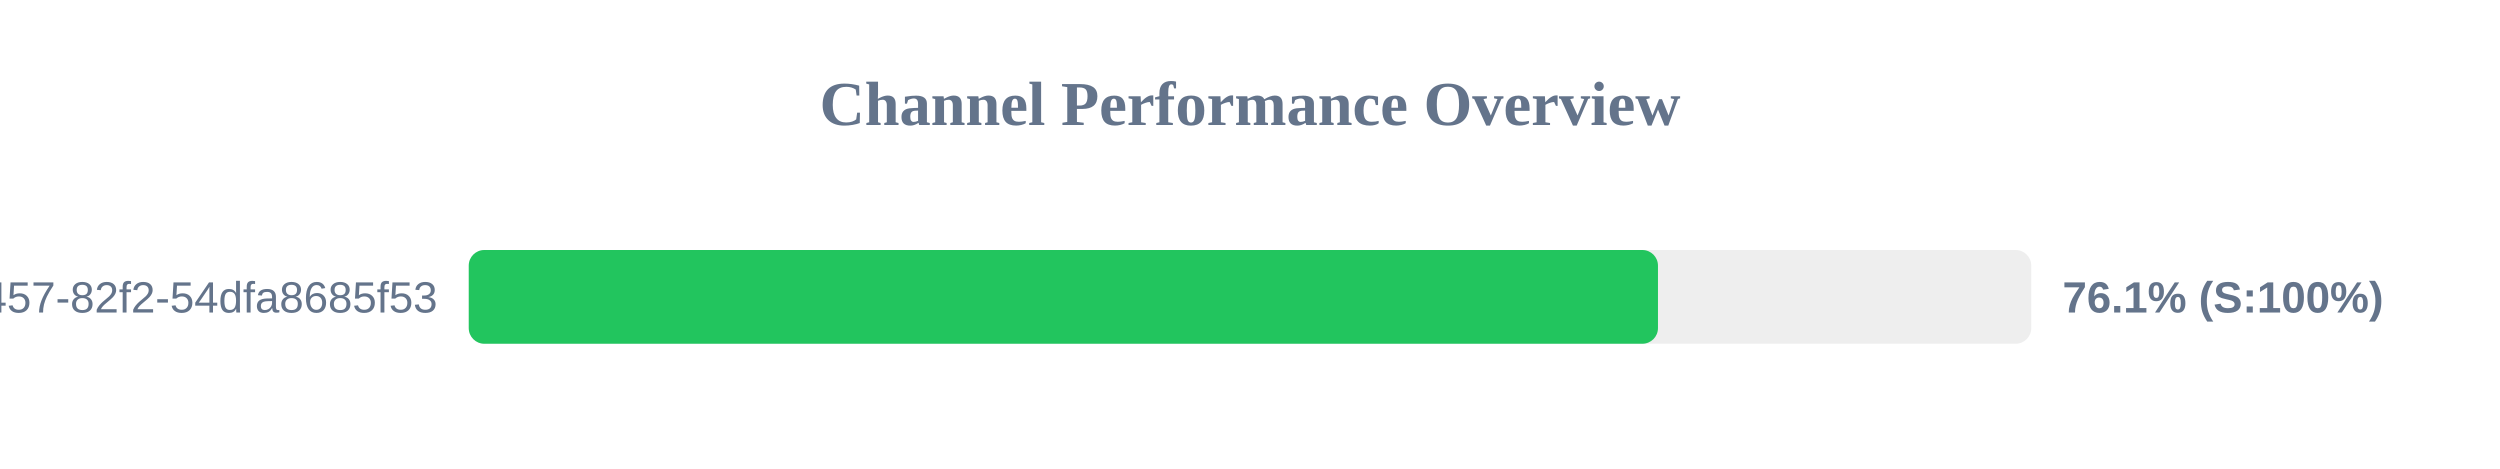
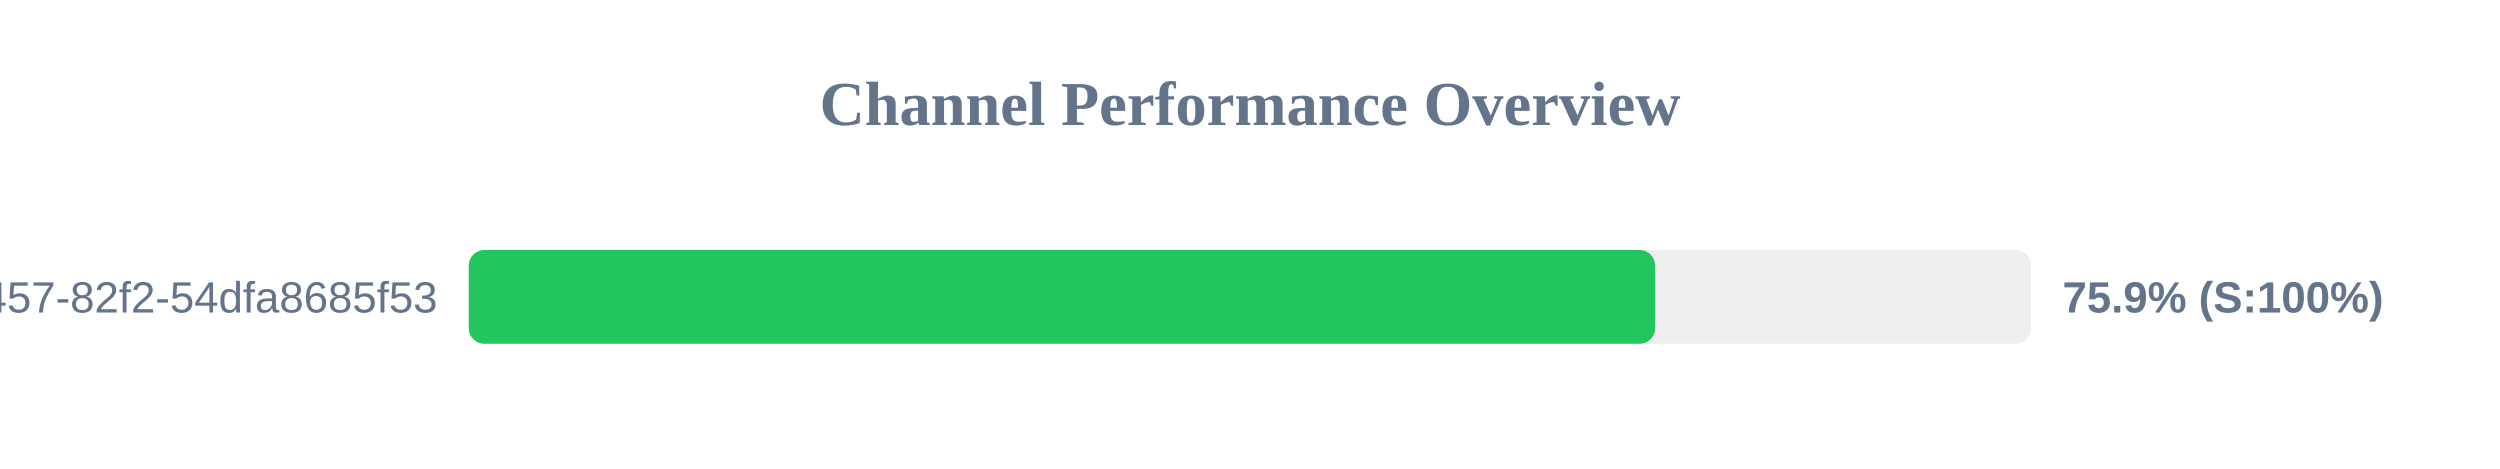
<svg xmlns="http://www.w3.org/2000/svg" width="800" height="150" version="1.1">
  <style>
        .row { font: 14px Arial; fill: #64748b; }
        .score { font: bold 14px Arial; fill: #64748b; }
    </style>
  <text x="400" y="40" text-anchor="middle" font-size="20px" font-weight="bold" fill="#64748b">Channel Performance Overview</text>
  <rect x="150" y="80" width="500" height="30" fill="#eee" rx="5" />
-   <rect x="150" y="80" width="380.55" height="30" fill="#22c55e" rx="5" />
+   <rect x="150" y="80" width="379.65" height="30" fill="#22c55e" rx="5" />
  <text x="140" y="100" text-anchor="end" class="row">?uuid=413c8b50-96bf-4457-82f2-54dfa8685f53</text>
-   <text x="660" y="100" text-anchor="start" class="score">76.1% (S:100%)</text>
+   <text x="660" y="100" text-anchor="start" class="score">75.9% (S:100%)</text>
</svg>
